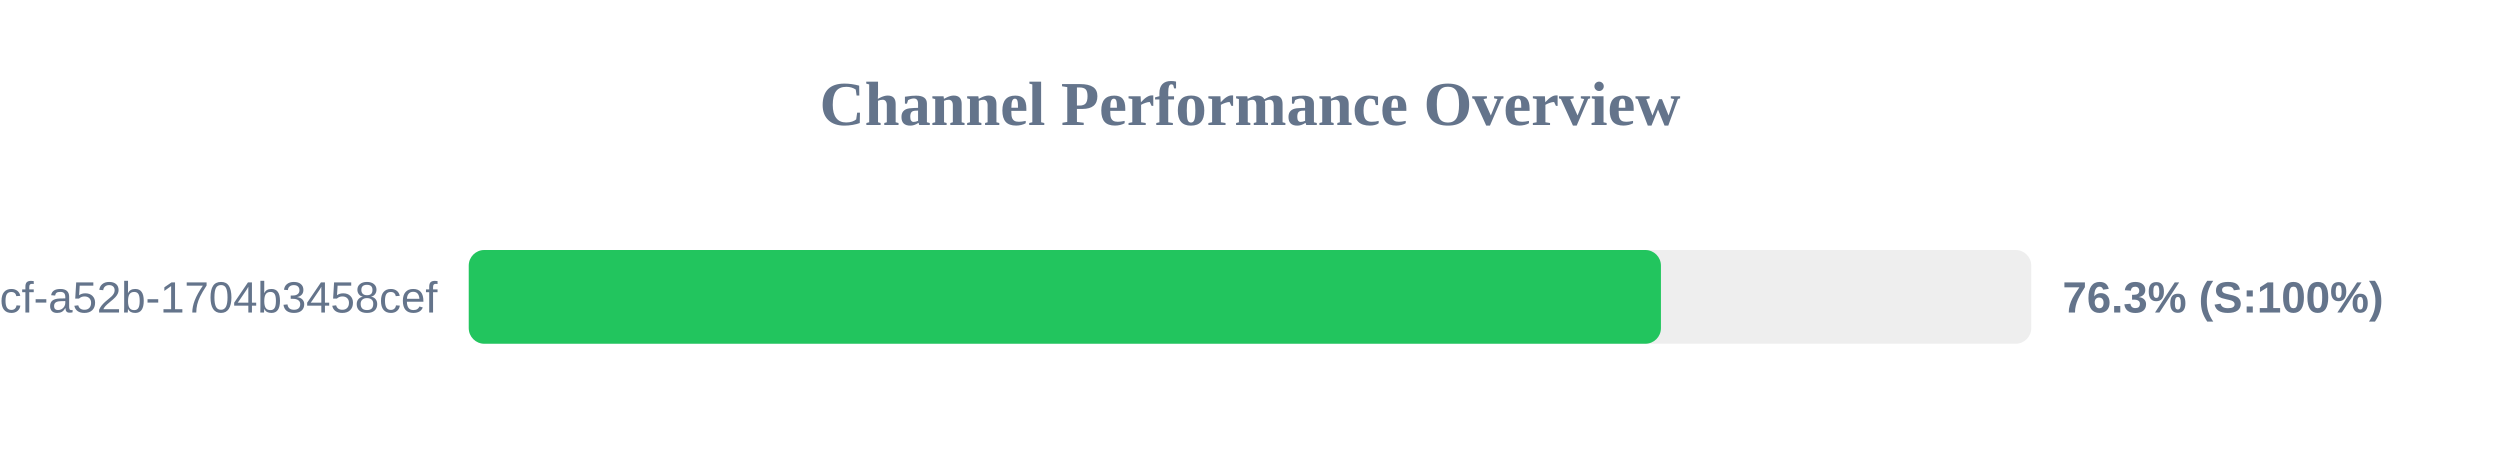
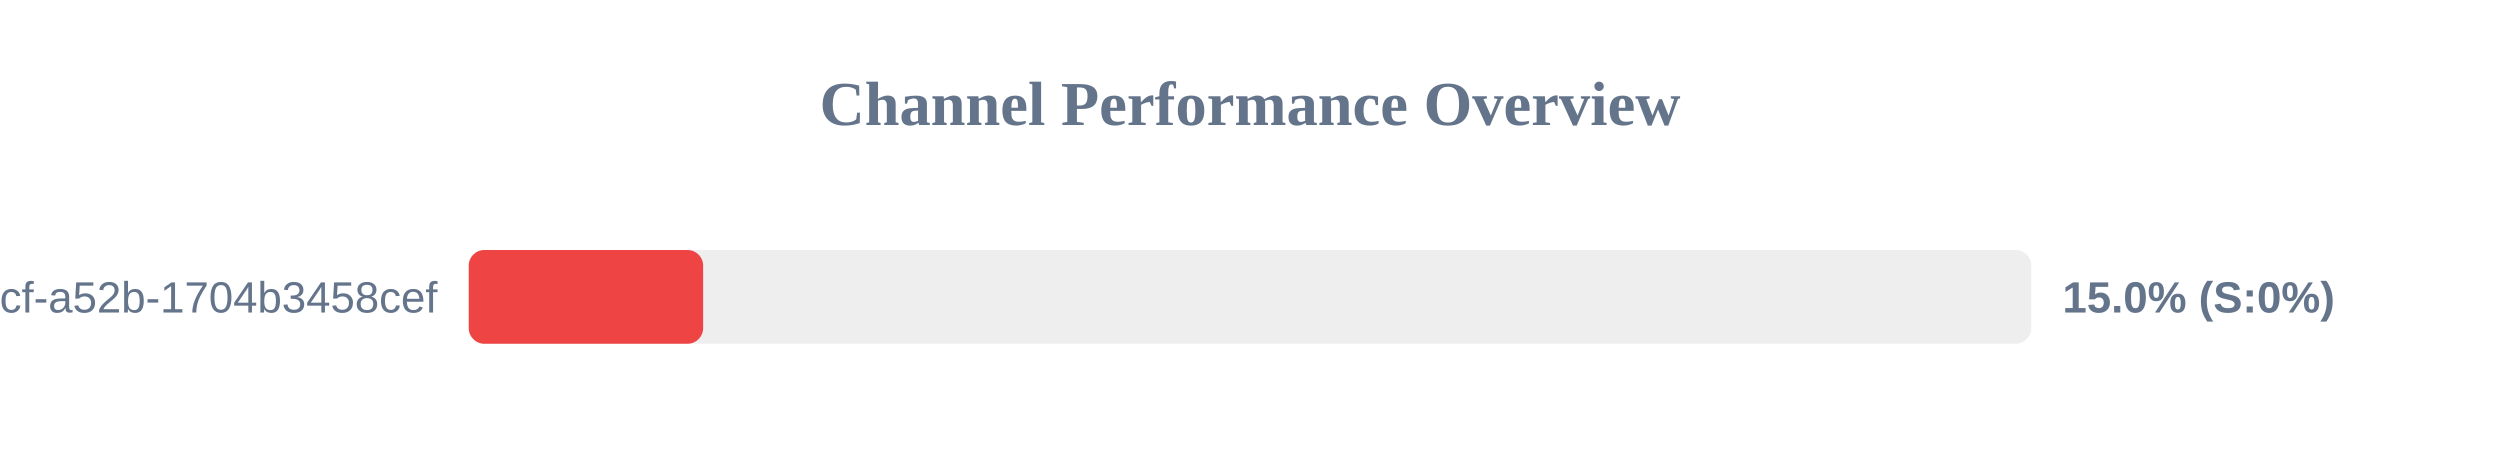
<svg xmlns="http://www.w3.org/2000/svg" width="800" height="150" version="1.1">
  <style>
        .row { font: 14px Arial; fill: #64748b; }
        .score { font: bold 14px Arial; fill: #64748b; }
    </style>
  <text x="400" y="40" text-anchor="middle" font-size="20px" font-weight="bold" fill="#64748b">Channel Performance Overview</text>
  <rect x="150" y="80" width="500" height="30" fill="#eee" rx="5" />
-   <rect x="150" y="80" width="381.5" height="30" fill="#22c55e" rx="5" />
+   <rect x="150" y="80" width="75.0" height="30" fill="#ef4444" rx="5" />
  <text x="140" y="100" text-anchor="end" class="row">?uuid=0cb527d9-6117-4bcf-a52b-1704b3458cef</text>
-   <text x="660" y="100" text-anchor="start" class="score">76.3% (S:100%)</text>
+   <text x="660" y="100" text-anchor="start" class="score">15.0% (S:0%)</text>
</svg>
